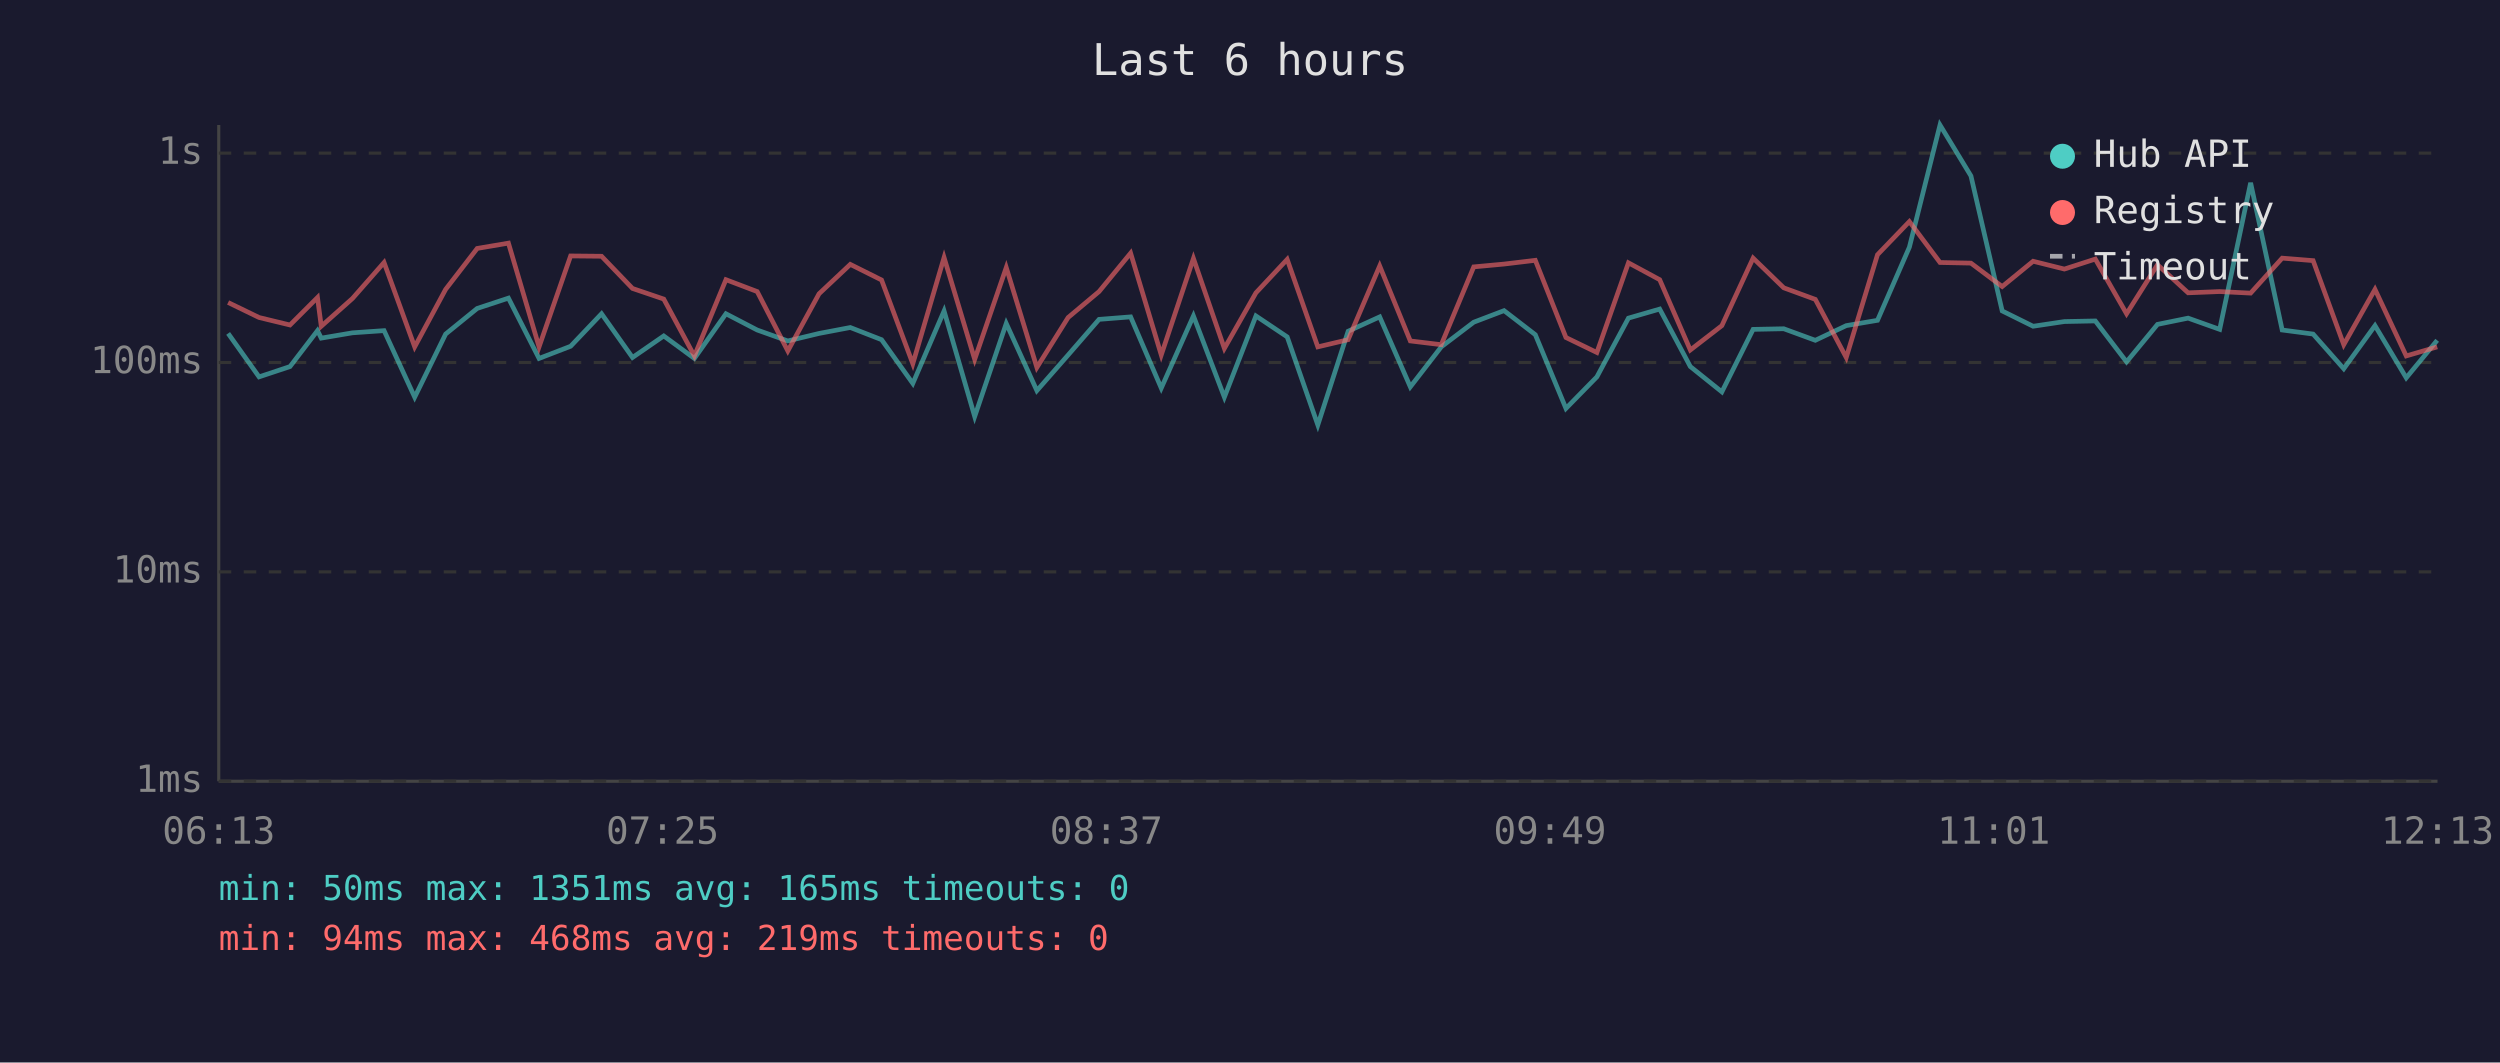
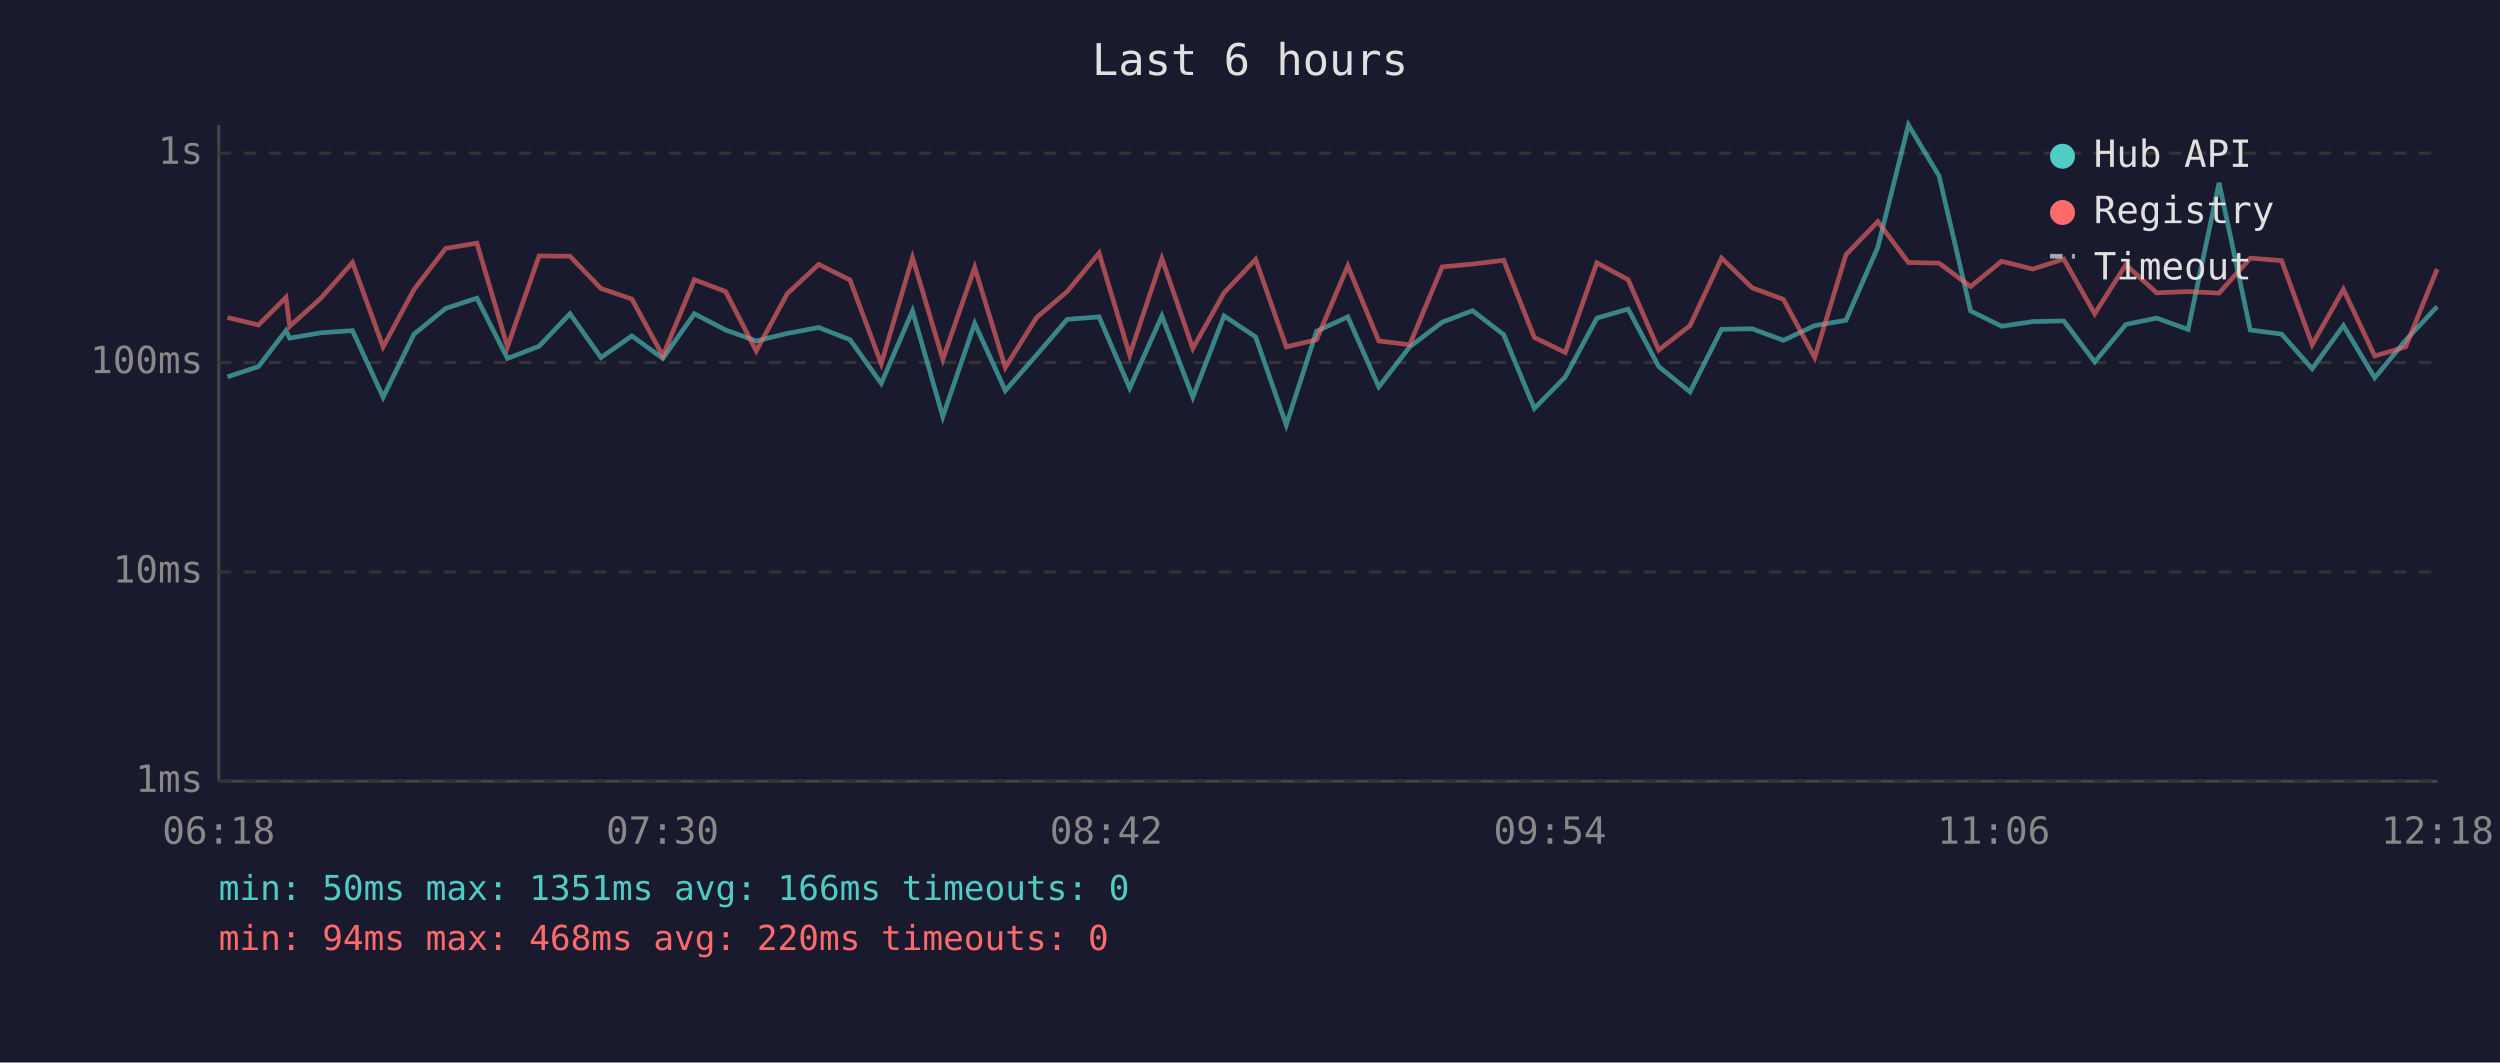
<svg xmlns="http://www.w3.org/2000/svg" viewBox="0 0 800 340" font-family="monospace" font-size="12">
  <rect width="800" height="340" fill="#1a1a2e" />
  <text x="400" y="24" fill="#e0e0e0" font-size="14" text-anchor="middle">Last 6 hours</text>
  <line x1="70" y1="40" x2="70" y2="250" stroke="#444" stroke-width="1" />
  <line x1="70" y1="250" x2="780" y2="250" stroke="#444" stroke-width="1" />
  <line x1="70" y1="250" x2="780" y2="250" stroke="#333" stroke-width="1" stroke-dasharray="4" />
  <text x="65" y="250" fill="#888" text-anchor="end" dominant-baseline="middle">1ms</text>
  <line x1="70" y1="183" x2="780" y2="183" stroke="#333" stroke-width="1" stroke-dasharray="4" />
  <text x="65" y="183" fill="#888" text-anchor="end" dominant-baseline="middle">10ms</text>
  <line x1="70" y1="116" x2="780" y2="116" stroke="#333" stroke-width="1" stroke-dasharray="4" />
  <text x="65" y="116" fill="#888" text-anchor="end" dominant-baseline="middle">100ms</text>
  <line x1="70" y1="49" x2="780" y2="49" stroke="#333" stroke-width="1" stroke-dasharray="4" />
  <text x="65" y="49" fill="#888" text-anchor="end" dominant-baseline="middle">1s</text>
-   <text x="70" y="270" fill="#888" text-anchor="middle">06:13</text>
-   <text x="212" y="270" fill="#888" text-anchor="middle">07:25</text>
-   <text x="354" y="270" fill="#888" text-anchor="middle">08:37</text>
-   <text x="496" y="270" fill="#888" text-anchor="middle">09:49</text>
-   <text x="638" y="270" fill="#888" text-anchor="middle">11:01</text>
-   <text x="780" y="270" fill="#888" text-anchor="middle">12:13</text>
-   <polyline points="73.0,106.7 82.9,120.6 92.8,117.3 101.6,105.8 102.8,108.2 112.8,106.5 122.9,105.8 132.7,127.1 142.6,106.9 152.7,98.7 162.7,95.4 172.5,114.7 182.6,110.8 192.5,100.4 202.4,114.4 212.4,107.5 222.2,114.7 232.3,100.4 242.3,105.6 252.1,109.1 262.1,106.7 272.1,104.8 282.1,108.7 292.1,122.7 302.1,99.5 311.9,133.3 322.0,103.5 331.8,125.0 341.8,113.6 351.7,102.2 361.8,101.4 371.6,124.2 381.9,101.1 391.8,127.1 401.9,101.1 411.9,107.8 421.7,136.0 431.4,106.0 441.5,101.4 451.3,123.8 461.2,111.0 471.6,103.1 481.3,99.4 491.3,107.1 501.1,130.7 511.0,120.6 521.1,101.8 531.1,98.9 540.9,117.3 551.0,125.4 561.0,105.4 570.8,105.2 580.9,108.9 590.8,104.2 600.8,102.5 611.0,79.1 620.8,40.0 630.7,56.3 640.7,99.5 650.6,104.4 660.6,102.9 670.5,102.7 680.5,115.8 690.4,103.8 700.2,101.8 710.3,105.4 720.2,58.5 730.3,105.6 740.2,106.9 750.0,118.0 760.0,104.2 770.0,120.9 779.9,108.9" fill="none" stroke="#4ecdc4" stroke-width="1.5" opacity="0.6" />
-   <polyline points="73.0,96.8 82.9,101.6 92.8,104.0 101.6,95.2 102.8,104.4 112.8,95.5 122.9,84.0 132.7,111.0 142.6,92.6 152.7,79.5 162.7,77.8 172.5,111.0 182.6,81.9 192.5,82.0 202.4,92.3 212.4,95.7 222.2,113.9 232.3,89.5 242.3,93.3 252.1,112.3 262.1,94.0 272.1,84.6 282.1,89.6 292.1,116.4 302.1,82.4 311.9,115.0 322.0,85.6 331.8,117.6 341.8,101.6 351.7,93.3 361.8,81.0 371.6,113.6 381.9,82.7 391.8,111.5 401.9,93.7 411.9,83.0 421.7,111.0 431.4,108.7 441.5,85.1 451.3,109.1 461.2,110.3 471.6,85.4 481.3,84.5 491.3,83.3 501.1,108.0 511.0,112.8 521.1,84.1 531.1,89.5 540.9,112.0 551.0,104.2 561.0,82.6 570.8,92.1 580.9,95.8 590.8,114.4 600.8,81.5 611.0,70.9 620.8,84.0 630.7,84.2 640.7,91.7 650.6,83.6 660.6,86.1 670.5,82.9 680.5,100.4 690.4,84.7 700.2,93.7 710.3,93.3 720.2,93.8 730.3,82.6 740.2,83.4 750.0,110.3 760.0,92.6 770.0,113.9 779.9,111.0" fill="none" stroke="#ff6b6b" stroke-width="1.5" opacity="0.6" />
+   <text x="70" y="270" fill="#888" text-anchor="middle">06:18</text>
+   <text x="212" y="270" fill="#888" text-anchor="middle">07:30</text>
+   <text x="354" y="270" fill="#888" text-anchor="middle">08:42</text>
+   <text x="496" y="270" fill="#888" text-anchor="middle">09:54</text>
+   <text x="638" y="270" fill="#888" text-anchor="middle">11:06</text>
+   <text x="780" y="270" fill="#888" text-anchor="middle">12:18</text>
+   <polyline points="72.8,120.6 82.7,117.3 91.5,105.8 92.7,108.2 102.6,106.5 112.8,105.8 122.6,127.1 132.5,106.9 142.6,98.7 152.6,95.4 162.4,114.7 172.5,110.8 182.4,100.4 192.3,114.4 202.2,107.5 212.1,114.7 222.2,100.4 232.2,105.6 242.0,109.1 251.9,106.7 262.0,104.8 272.0,108.7 282.0,122.7 292.0,99.5 301.7,133.3 311.9,103.5 321.7,125.0 331.7,113.6 341.5,102.2 351.7,101.4 361.5,124.2 371.8,101.1 381.7,127.1 391.7,101.1 401.8,107.8 411.6,136.0 421.3,106.0 431.3,101.4 441.2,123.8 451.1,111.0 461.5,103.1 471.2,99.4 481.2,107.1 491.0,130.7 500.9,120.6 511.0,101.8 521.0,98.9 530.8,117.3 540.8,125.4 550.9,105.4 560.7,105.2 570.7,108.9 580.7,104.2 590.7,102.5 600.9,79.1 610.7,40.0 620.5,56.3 630.6,99.5 640.5,104.4 650.5,102.9 660.4,102.7 670.3,115.8 680.3,103.8 690.1,101.8 700.2,105.4 710.1,58.5 720.1,105.6 730.1,106.9 739.9,118.0 749.9,104.2 759.9,120.9 769.8,108.9 779.9,98.1" fill="none" stroke="#4ecdc4" stroke-width="1.5" opacity="0.6" />
+   <polyline points="72.8,101.6 82.7,104.0 91.5,95.2 92.7,104.4 102.6,95.5 112.8,84.0 122.6,111.0 132.5,92.6 142.6,79.5 152.6,77.8 162.4,111.0 172.5,81.9 182.4,82.0 192.3,92.3 202.2,95.7 212.1,113.9 222.2,89.5 232.2,93.3 242.0,112.3 251.9,94.0 262.0,84.6 272.0,89.6 282.0,116.4 292.0,82.4 301.7,115.0 311.9,85.6 321.7,117.6 331.7,101.6 341.5,93.3 351.7,81.0 361.5,113.6 371.8,82.7 381.7,111.5 391.7,93.7 401.8,83.0 411.6,111.0 421.3,108.7 431.3,85.1 441.2,109.1 451.1,110.3 461.5,85.4 471.2,84.5 481.2,83.3 491.0,108.0 500.9,112.8 511.0,84.1 521.0,89.5 530.8,112.0 540.8,104.2 550.9,82.6 560.7,92.1 570.7,95.8 580.7,114.4 590.7,81.5 600.9,70.9 610.7,84.0 620.5,84.2 630.6,91.7 640.5,83.6 650.5,86.1 660.4,82.9 670.3,100.4 680.3,84.7 690.1,93.7 700.2,93.3 710.1,93.8 720.1,82.6 730.1,83.4 739.9,110.3 749.9,92.6 759.9,113.9 769.8,111.0 779.9,86.1" fill="none" stroke="#ff6b6b" stroke-width="1.5" opacity="0.6" />
  <circle cx="660" cy="50" r="4" fill="#4ecdc4" />
  <text x="670" y="50" fill="#e0e0e0" dominant-baseline="middle">Hub API</text>
  <circle cx="660" cy="68" r="4" fill="#ff6b6b" />
  <text x="670" y="68" fill="#e0e0e0" dominant-baseline="middle">Registry</text>
  <line x1="656" y1="82" x2="664" y2="82" stroke="#e0e0e0" stroke-width="1.5" stroke-dasharray="4,3" opacity="0.7" />
  <text x="670" y="86" fill="#e0e0e0" dominant-baseline="middle">Timeout</text>
-   <text x="70" y="288" fill="#4ecdc4" font-size="11">min: 50ms  max: 1351ms  avg: 165ms  timeouts: 0</text>
-   <text x="70" y="304" fill="#ff6b6b" font-size="11">min: 94ms  max: 468ms  avg: 219ms  timeouts: 0</text>
+   <text x="70" y="288" fill="#4ecdc4" font-size="11">min: 50ms  max: 1351ms  avg: 166ms  timeouts: 0</text>
+   <text x="70" y="304" fill="#ff6b6b" font-size="11">min: 94ms  max: 468ms  avg: 220ms  timeouts: 0</text>
</svg>
